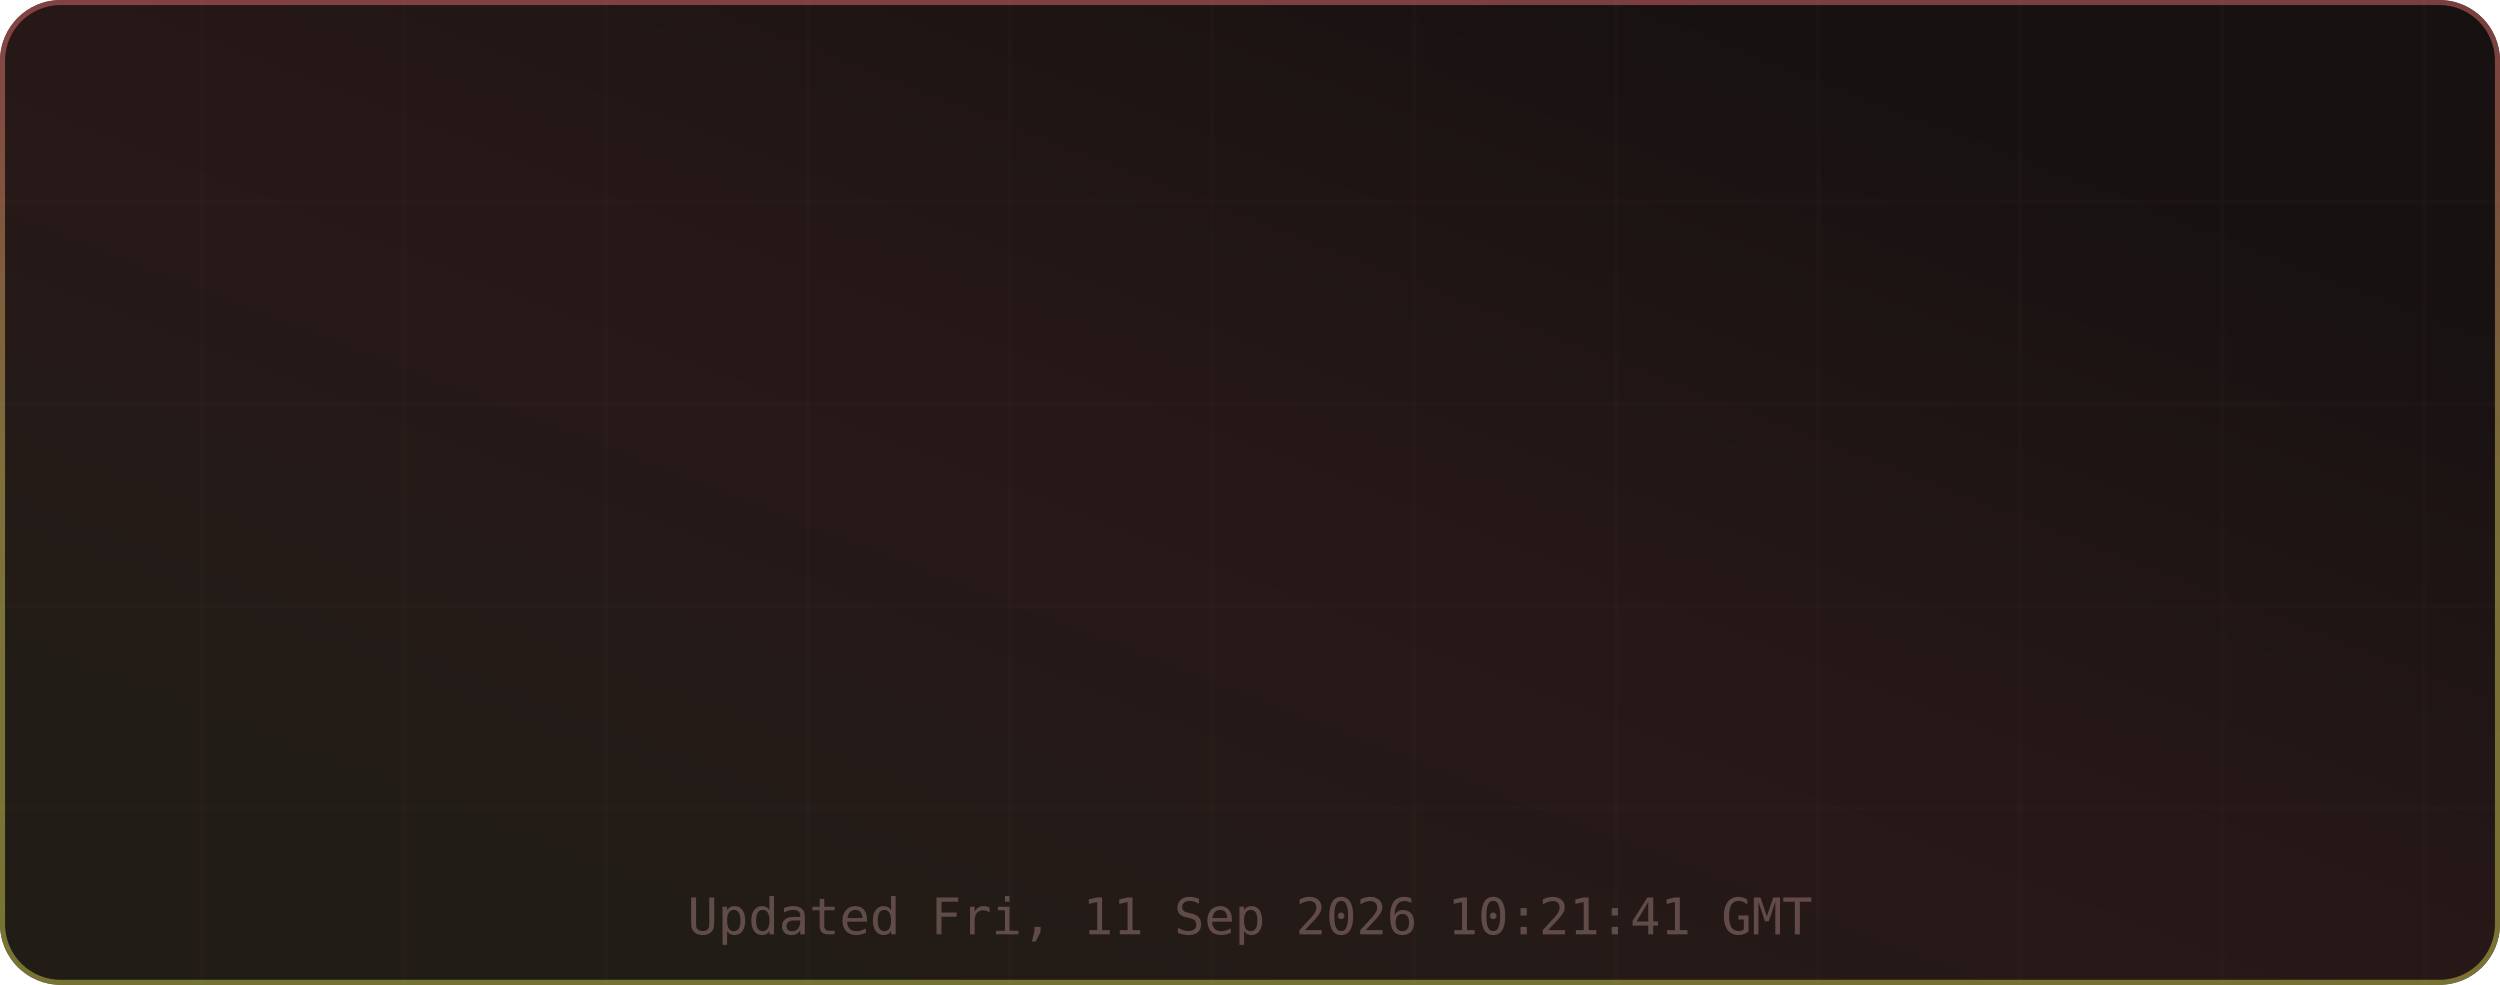
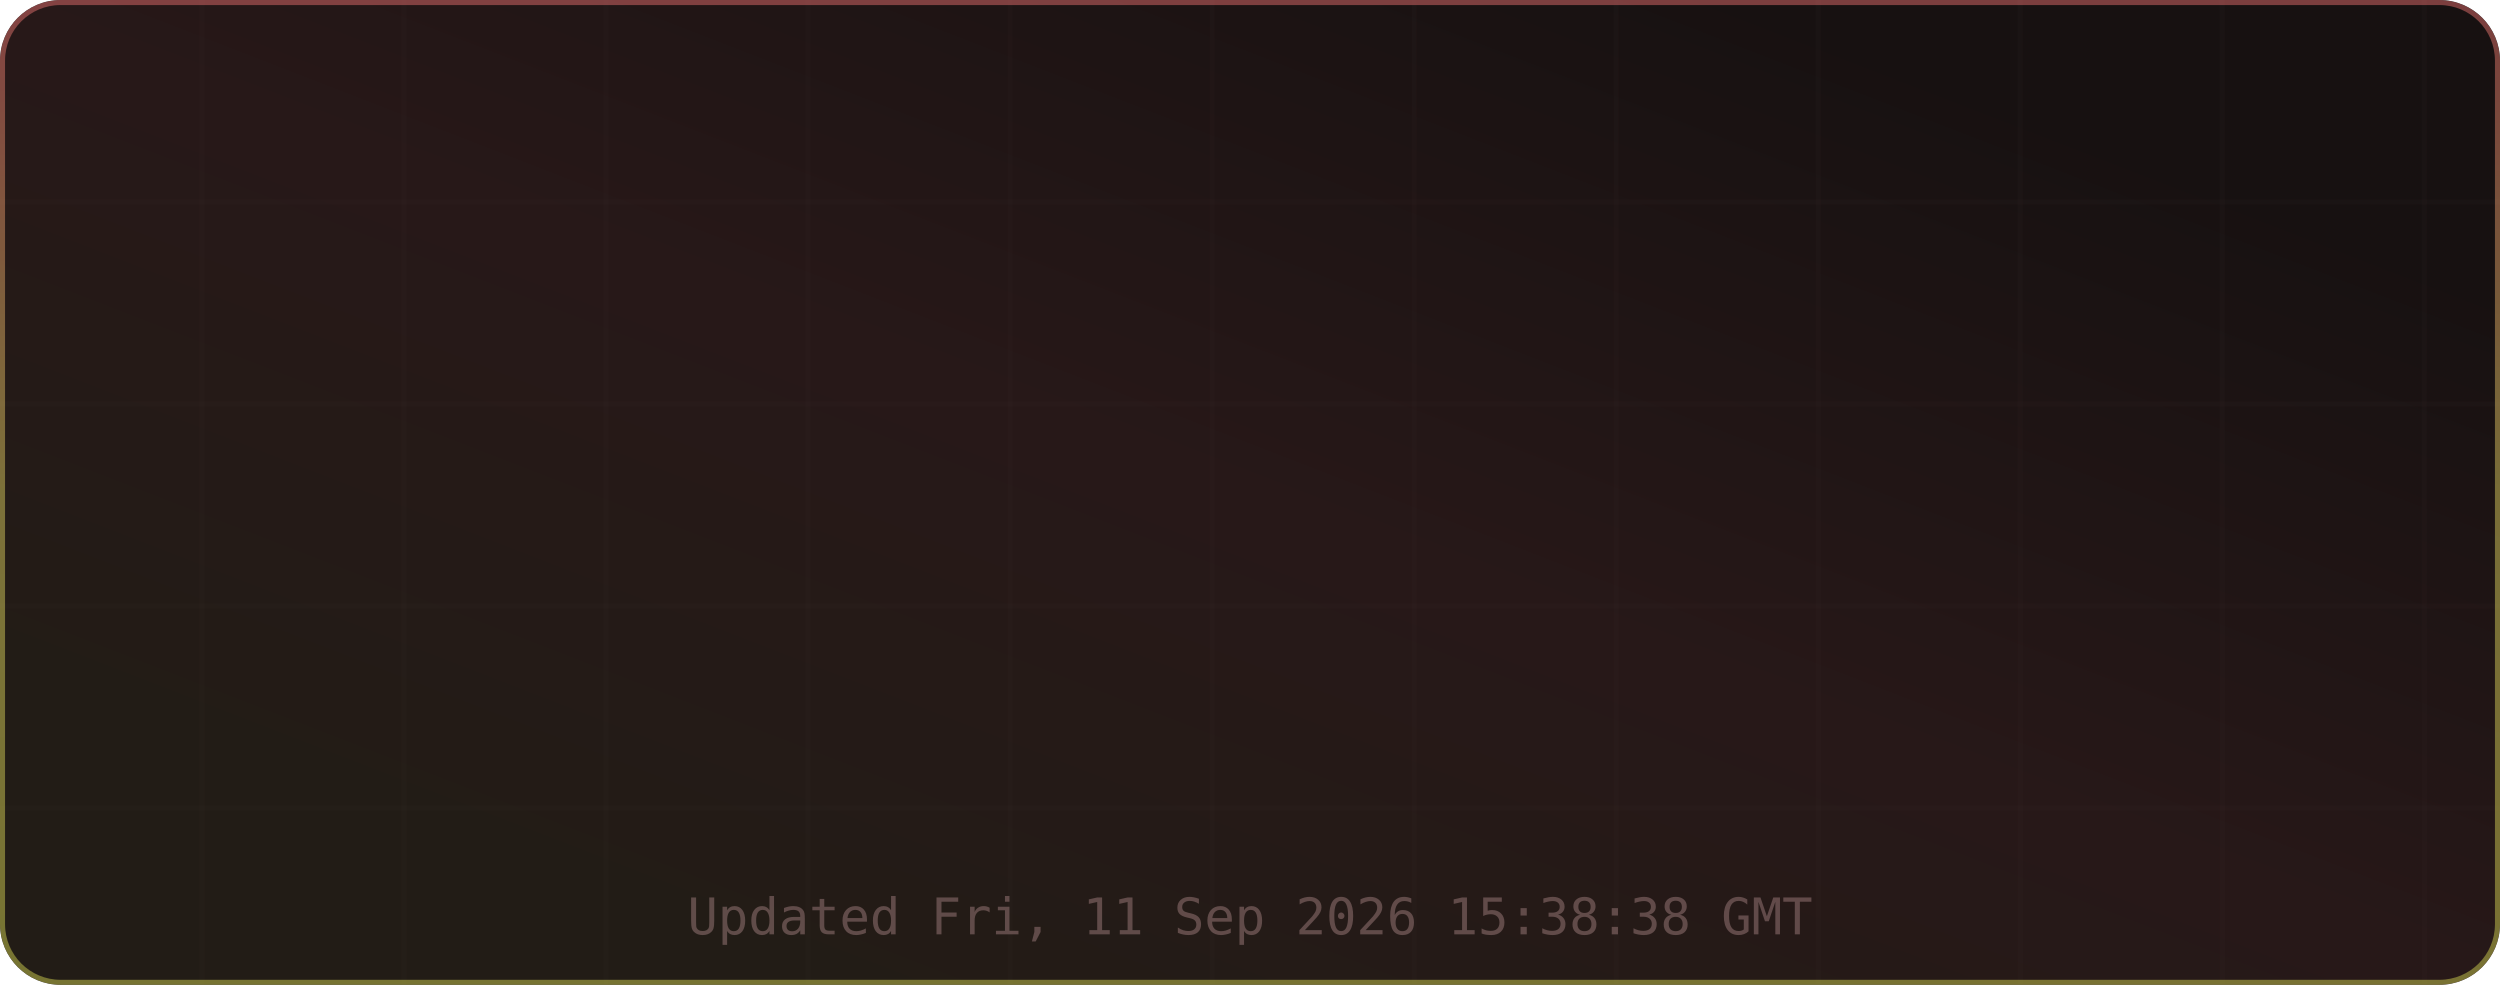
<svg xmlns="http://www.w3.org/2000/svg" width="495" height="195" viewBox="0 0 495 195" role="img" aria-label="TM's GitHub Stats">
  <defs>
    <linearGradient id="grad-bg" x1="0.85" y1="0.15" x2="0.15" y2="0.85" gradientUnits="objectBoundingBox">
      <stop offset="0%" stop-color="#171111" />
      <stop offset="50%" stop-color="#271818" />
      <stop offset="100%" stop-color="#221c16" />
      <animateTransform attributeName="gradientTransform" type="rotate" values="0 0.5 0.5; 360 0.5 0.5" dur="12s" repeatCount="indefinite" />
    </linearGradient>
    <linearGradient id="grad-accent" x1="0.5" y1="0" x2="0.5" y2="1" gradientUnits="objectBoundingBox">
      <stop offset="0%" stop-color="#e06c6c" />
      <stop offset="50%" stop-color="#d6c85c" />
      <stop offset="100%" stop-color="#cbcb4d" />
      <animateTransform attributeName="gradientTransform" type="rotate" values="0 0.5 0.5; 360 0.5 0.5" dur="8s" repeatCount="indefinite" />
    </linearGradient>
    <linearGradient id="grad-chart" x1="0.5" y1="0" x2="0.5" y2="1" gradientUnits="objectBoundingBox">
      <stop offset="0%" stop-color="#e06c6c" stop-opacity="0.9" />
      <stop offset="100%" stop-color="#d6c85c" stop-opacity="0.7" />
    </linearGradient>
    <radialGradient id="grad-glow" cx="0.5" cy="0.5" r="0.6" gradientUnits="objectBoundingBox">
      <stop offset="0%" stop-color="#e06c6c" stop-opacity="0.3" />
      <stop offset="100%" stop-color="#e06c6c" stop-opacity="0" />
    </radialGradient>
    <filter id="drop-shadow" x="-20%" y="-20%" width="140%" height="140%">
      <feGaussianBlur in="SourceAlpha" stdDeviation="3" />
      <feOffset dx="0" dy="2" />
      <feComponentTransfer>
        <feFuncA type="linear" slope="0.4" />
      </feComponentTransfer>
      <feMerge>
        <feMergeNode />
        <feMergeNode in="SourceGraphic" />
      </feMerge>
    </filter>
    <filter id="glow-filter" x="-30%" y="-30%" width="160%" height="160%">
      <feGaussianBlur stdDeviation="4" result="blur" />
      <feMerge>
        <feMergeNode in="blur" />
        <feMergeNode in="SourceGraphic" />
      </feMerge>
    </filter>
    <clipPath id="card-clip">
      <rect width="495" height="195" rx="12" ry="12" />
    </clipPath>
  </defs>
  <defs>
    <filter id="noise" x="0" y="0" width="100%" height="100%">
      <feTurbulence type="fractalNoise" baseFrequency="0.65" numOctaves="3" stitchTiles="stitch" />
      <feColorMatrix type="saturate" values="0" />
      <feBlend in="SourceGraphic" mode="overlay" result="blend" />
      <feComposite in="blend" in2="SourceGraphic" operator="in" />
    </filter>
  </defs>
  <g clip-path="url(#card-clip)">
    <rect x="0" y="0" width="495" height="195" rx="12" ry="12" fill="url(#grad-bg)" clip-path="url(#card-clip)" />
    <g opacity="1">
      <line x1="40" y1="0" x2="40" y2="195" stroke="#432d2d" stroke-width="1" opacity="0.08" />
      <line x1="80" y1="0" x2="80" y2="195" stroke="#432d2d" stroke-width="1" opacity="0.08" />
      <line x1="120" y1="0" x2="120" y2="195" stroke="#432d2d" stroke-width="1" opacity="0.08" />
      <line x1="160" y1="0" x2="160" y2="195" stroke="#432d2d" stroke-width="1" opacity="0.08" />
      <line x1="200" y1="0" x2="200" y2="195" stroke="#432d2d" stroke-width="1" opacity="0.08" />
      <line x1="240" y1="0" x2="240" y2="195" stroke="#432d2d" stroke-width="1" opacity="0.08" />
      <line x1="280" y1="0" x2="280" y2="195" stroke="#432d2d" stroke-width="1" opacity="0.08" />
      <line x1="320" y1="0" x2="320" y2="195" stroke="#432d2d" stroke-width="1" opacity="0.08" />
      <line x1="360" y1="0" x2="360" y2="195" stroke="#432d2d" stroke-width="1" opacity="0.08" />
      <line x1="400" y1="0" x2="400" y2="195" stroke="#432d2d" stroke-width="1" opacity="0.08" />
      <line x1="440" y1="0" x2="440" y2="195" stroke="#432d2d" stroke-width="1" opacity="0.08" />
      <line x1="480" y1="0" x2="480" y2="195" stroke="#432d2d" stroke-width="1" opacity="0.08" />
      <line x1="0" y1="40" x2="495" y2="40" stroke="#432d2d" stroke-width="1" opacity="0.08" />
      <line x1="0" y1="80" x2="495" y2="80" stroke="#432d2d" stroke-width="1" opacity="0.08" />
      <line x1="0" y1="120" x2="495" y2="120" stroke="#432d2d" stroke-width="1" opacity="0.08" />
      <line x1="0" y1="160" x2="495" y2="160" stroke="#432d2d" stroke-width="1" opacity="0.08" />
    </g>
    <rect x="0.5" y="0.5" width="494" height="194" rx="11.5" fill="none" stroke="url(#grad-accent)" stroke-width="1" opacity="0.5" />
    <g id="title-section" opacity="0">
      <text x="20" y="36" font-size="18" dominant-baseline="middle">⚡</text>
      <text x="42" y="36" font-size="16" font-family="ui-monospace,SFMono-Regular,Menlo,monospace" font-weight="700" fill="#e6edf3" text-anchor="start" dominant-baseline="middle" letter-spacing="0.5">TM's GitHub Stats</text>
      <text x="42" y="50" font-size="11" font-family="ui-monospace,SFMono-Regular,Menlo,monospace" fill="#9d7b7b" text-anchor="start" dominant-baseline="middle" opacity="0.8">@MatrixTM26 · 2026 stats</text>
      <line id="title-line" x1="16" y1="52" x2="479" y2="52" stroke="url(#grad-accent)" stroke-width="1" opacity="0.4" />
      <animate attributeName="opacity" from="0" to="1" dur="0.5s" begin="0s" fill="freeze" calcMode="spline" keySplines="0.4 0 0.2 1" keyTimes="0;1" />
    </g>
    <g transform="translate(0, 56)">
      <g opacity="0">
        <text x="73.875" y="22" font-size="13" font-family="ui-monospace,SFMono-Regular,Menlo,monospace" fill="#e06c6c" text-anchor="middle" dominant-baseline="middle" filter="url(#glow-filter)">◈</text>
        <text x="73.875" y="38" font-size="18" font-family="ui-monospace,SFMono-Regular,Menlo,monospace" font-weight="700" fill="#e6edf3" text-anchor="middle" dominant-baseline="middle">10.9K</text>
        <text x="73.875" y="54" font-size="9" font-family="ui-monospace,SFMono-Regular,Menlo,monospace" fill="#9d7b7b" text-anchor="middle" dominant-baseline="middle" letter-spacing="0.3">Commits</text>
        <animate attributeName="opacity" from="0" to="1" dur="0.5s" begin="0.1s" fill="freeze" calcMode="spline" keySplines="0.4 0 0.2 1" keyTimes="0;1" />
      </g>
      <g opacity="0">
        <text x="189.625" y="22" font-size="13" font-family="ui-monospace,SFMono-Regular,Menlo,monospace" fill="#e06c6c" text-anchor="middle" dominant-baseline="middle" filter="url(#glow-filter)">⌥</text>
        <text x="189.625" y="38" font-size="18" font-family="ui-monospace,SFMono-Regular,Menlo,monospace" font-weight="700" fill="#e6edf3" text-anchor="middle" dominant-baseline="middle">136</text>
        <text x="189.625" y="54" font-size="9" font-family="ui-monospace,SFMono-Regular,Menlo,monospace" fill="#9d7b7b" text-anchor="middle" dominant-baseline="middle" letter-spacing="0.3">Pull Requests</text>
        <animate attributeName="opacity" from="0" to="1" dur="0.5s" begin="0.17s" fill="freeze" calcMode="spline" keySplines="0.4 0 0.2 1" keyTimes="0;1" />
      </g>
      <g opacity="0">
        <text x="305.375" y="22" font-size="13" font-family="ui-monospace,SFMono-Regular,Menlo,monospace" fill="#e06c6c" text-anchor="middle" dominant-baseline="middle" filter="url(#glow-filter)">◎</text>
        <text x="305.375" y="38" font-size="18" font-family="ui-monospace,SFMono-Regular,Menlo,monospace" font-weight="700" fill="#e6edf3" text-anchor="middle" dominant-baseline="middle">1</text>
        <text x="305.375" y="54" font-size="9" font-family="ui-monospace,SFMono-Regular,Menlo,monospace" fill="#9d7b7b" text-anchor="middle" dominant-baseline="middle" letter-spacing="0.3">Issues</text>
        <animate attributeName="opacity" from="0" to="1" dur="0.5s" begin="0.24s" fill="freeze" calcMode="spline" keySplines="0.4 0 0.2 1" keyTimes="0;1" />
      </g>
      <g opacity="0">
        <text x="421.125" y="22" font-size="13" font-family="ui-monospace,SFMono-Regular,Menlo,monospace" fill="#e06c6c" text-anchor="middle" dominant-baseline="middle" filter="url(#glow-filter)">✦</text>
        <text x="421.125" y="38" font-size="18" font-family="ui-monospace,SFMono-Regular,Menlo,monospace" font-weight="700" fill="#e6edf3" text-anchor="middle" dominant-baseline="middle">2</text>
        <text x="421.125" y="54" font-size="9" font-family="ui-monospace,SFMono-Regular,Menlo,monospace" fill="#9d7b7b" text-anchor="middle" dominant-baseline="middle" letter-spacing="0.3">Reviews</text>
        <animate attributeName="opacity" from="0" to="1" dur="0.5s" begin="0.31s" fill="freeze" calcMode="spline" keySplines="0.4 0 0.2 1" keyTimes="0;1" />
      </g>
      <g opacity="0">
        <text x="73.875" y="77" font-size="13" font-family="ui-monospace,SFMono-Regular,Menlo,monospace" fill="#e06c6c" text-anchor="middle" dominant-baseline="middle" filter="url(#glow-filter)">★</text>
        <text x="73.875" y="93" font-size="18" font-family="ui-monospace,SFMono-Regular,Menlo,monospace" font-weight="700" fill="#e6edf3" text-anchor="middle" dominant-baseline="middle">114</text>
        <text x="73.875" y="109" font-size="9" font-family="ui-monospace,SFMono-Regular,Menlo,monospace" fill="#9d7b7b" text-anchor="middle" dominant-baseline="middle" letter-spacing="0.3">Stars Earned</text>
        <animate attributeName="opacity" from="0" to="1" dur="0.5s" begin="0.38s" fill="freeze" calcMode="spline" keySplines="0.4 0 0.2 1" keyTimes="0;1" />
      </g>
      <g opacity="0">
        <text x="189.625" y="77" font-size="13" font-family="ui-monospace,SFMono-Regular,Menlo,monospace" fill="#e06c6c" text-anchor="middle" dominant-baseline="middle" filter="url(#glow-filter)">⊗</text>
        <text x="189.625" y="93" font-size="18" font-family="ui-monospace,SFMono-Regular,Menlo,monospace" font-weight="700" fill="#e6edf3" text-anchor="middle" dominant-baseline="middle">17</text>
        <text x="189.625" y="109" font-size="9" font-family="ui-monospace,SFMono-Regular,Menlo,monospace" fill="#9d7b7b" text-anchor="middle" dominant-baseline="middle" letter-spacing="0.3">Forks</text>
        <animate attributeName="opacity" from="0" to="1" dur="0.5s" begin="0.45s" fill="freeze" calcMode="spline" keySplines="0.4 0 0.2 1" keyTimes="0;1" />
      </g>
      <g opacity="0">
        <text x="305.375" y="77" font-size="13" font-family="ui-monospace,SFMono-Regular,Menlo,monospace" fill="#e06c6c" text-anchor="middle" dominant-baseline="middle" filter="url(#glow-filter)">◉</text>
        <text x="305.375" y="93" font-size="18" font-family="ui-monospace,SFMono-Regular,Menlo,monospace" font-weight="700" fill="#e6edf3" text-anchor="middle" dominant-baseline="middle">13</text>
        <text x="305.375" y="109" font-size="9" font-family="ui-monospace,SFMono-Regular,Menlo,monospace" fill="#9d7b7b" text-anchor="middle" dominant-baseline="middle" letter-spacing="0.3">Followers</text>
        <animate attributeName="opacity" from="0" to="1" dur="0.5s" begin="0.52s" fill="freeze" calcMode="spline" keySplines="0.4 0 0.2 1" keyTimes="0;1" />
      </g>
      <g opacity="0">
        <text x="421.125" y="77" font-size="13" font-family="ui-monospace,SFMono-Regular,Menlo,monospace" fill="#e06c6c" text-anchor="middle" dominant-baseline="middle" filter="url(#glow-filter)">⚑</text>
        <text x="421.125" y="93" font-size="18" font-family="ui-monospace,SFMono-Regular,Menlo,monospace" font-weight="700" fill="#e6edf3" text-anchor="middle" dominant-baseline="middle">1</text>
        <text x="421.125" y="109" font-size="9" font-family="ui-monospace,SFMono-Regular,Menlo,monospace" fill="#9d7b7b" text-anchor="middle" dominant-baseline="middle" letter-spacing="0.3">Day Streak</text>
        <animate attributeName="opacity" from="0" to="1" dur="0.5s" begin="0.59s" fill="freeze" calcMode="spline" keySplines="0.4 0 0.2 1" keyTimes="0;1" />
      </g>
      <g opacity="0">
        <circle cx="450" cy="-24" r="32" fill="none" stroke="#432d2d" stroke-width="2" />
        <circle cx="450" cy="-24" r="32" fill="none" stroke="url(#grad-accent)" stroke-width="2.5" stroke-dasharray="201.06" stroke-dashoffset="201.06" stroke-linecap="round" transform="rotate(-90 450 -24)">
          <animate attributeName="stroke-dashoffset" from="201.062" to="180.956" dur="1.5s" begin="0.3s" fill="freeze" calcMode="spline" keySplines="0.4 0 0.2 1" keyTimes="0;1" />
        </circle>
        <text x="450" y="-30" font-size="18" font-family="ui-monospace,SFMono-Regular,Menlo,monospace" font-weight="700" fill="#e06c6c" text-anchor="middle" filter="url(#glow-filter)">A+</text>
        <text x="450" y="-14" font-size="8" font-family="ui-monospace,SFMono-Regular,Menlo,monospace" fill="#9d7b7b" text-anchor="middle" letter-spacing="1">RANK</text>
        <text x="450" y="-4" font-size="8" font-family="ui-monospace,SFMono-Regular,Menlo,monospace" fill="#9d7b7b" text-anchor="middle" opacity="0.7">Top 10%</text>
        <animate attributeName="opacity" from="0" to="1" dur="0.6s" begin="0.2s" fill="freeze" calcMode="spline" keySplines="0.4 0 0.2 1" keyTimes="0;1" />
      </g>
    </g>
-     <text x="247.5" y="185" font-size="10" font-family="ui-monospace,SFMono-Regular,Menlo,monospace" fill="#9d7b7b" text-anchor="middle" opacity="0.5">Updated Fri, 11 Sep 2026 10:21:41 GMT</text>
+     <text x="247.5" y="185" font-size="10" font-family="ui-monospace,SFMono-Regular,Menlo,monospace" fill="#9d7b7b" text-anchor="middle" opacity="0.5">Updated Fri, 11 Sep 2026 15:38:38 GMT</text>
  </g>
</svg>
